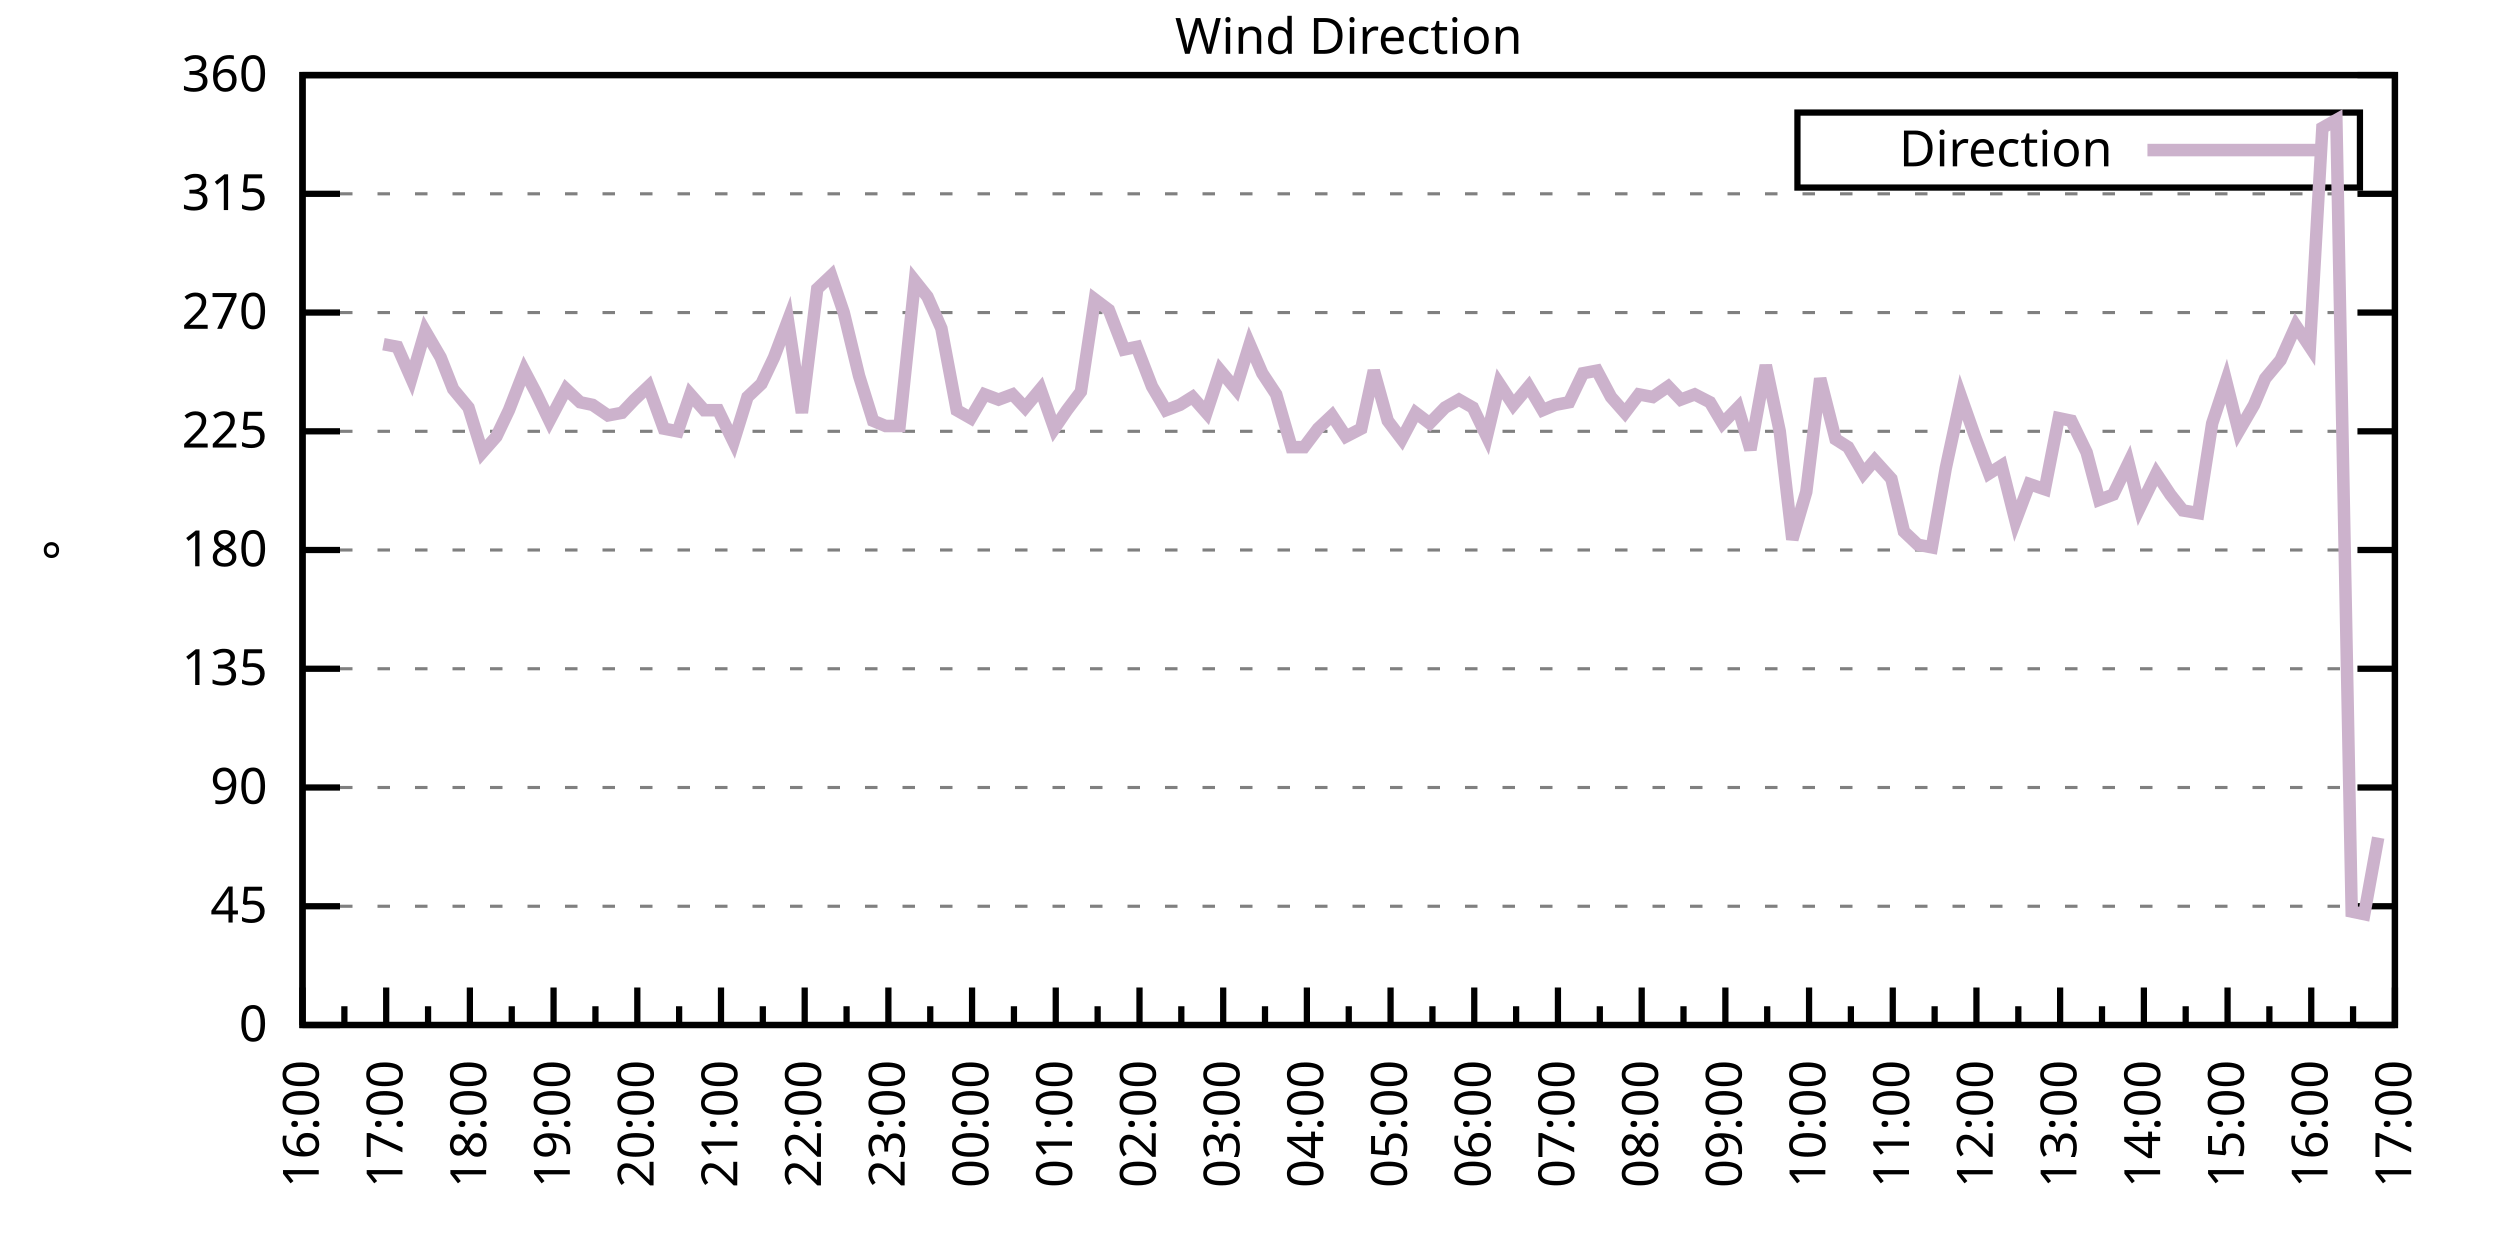
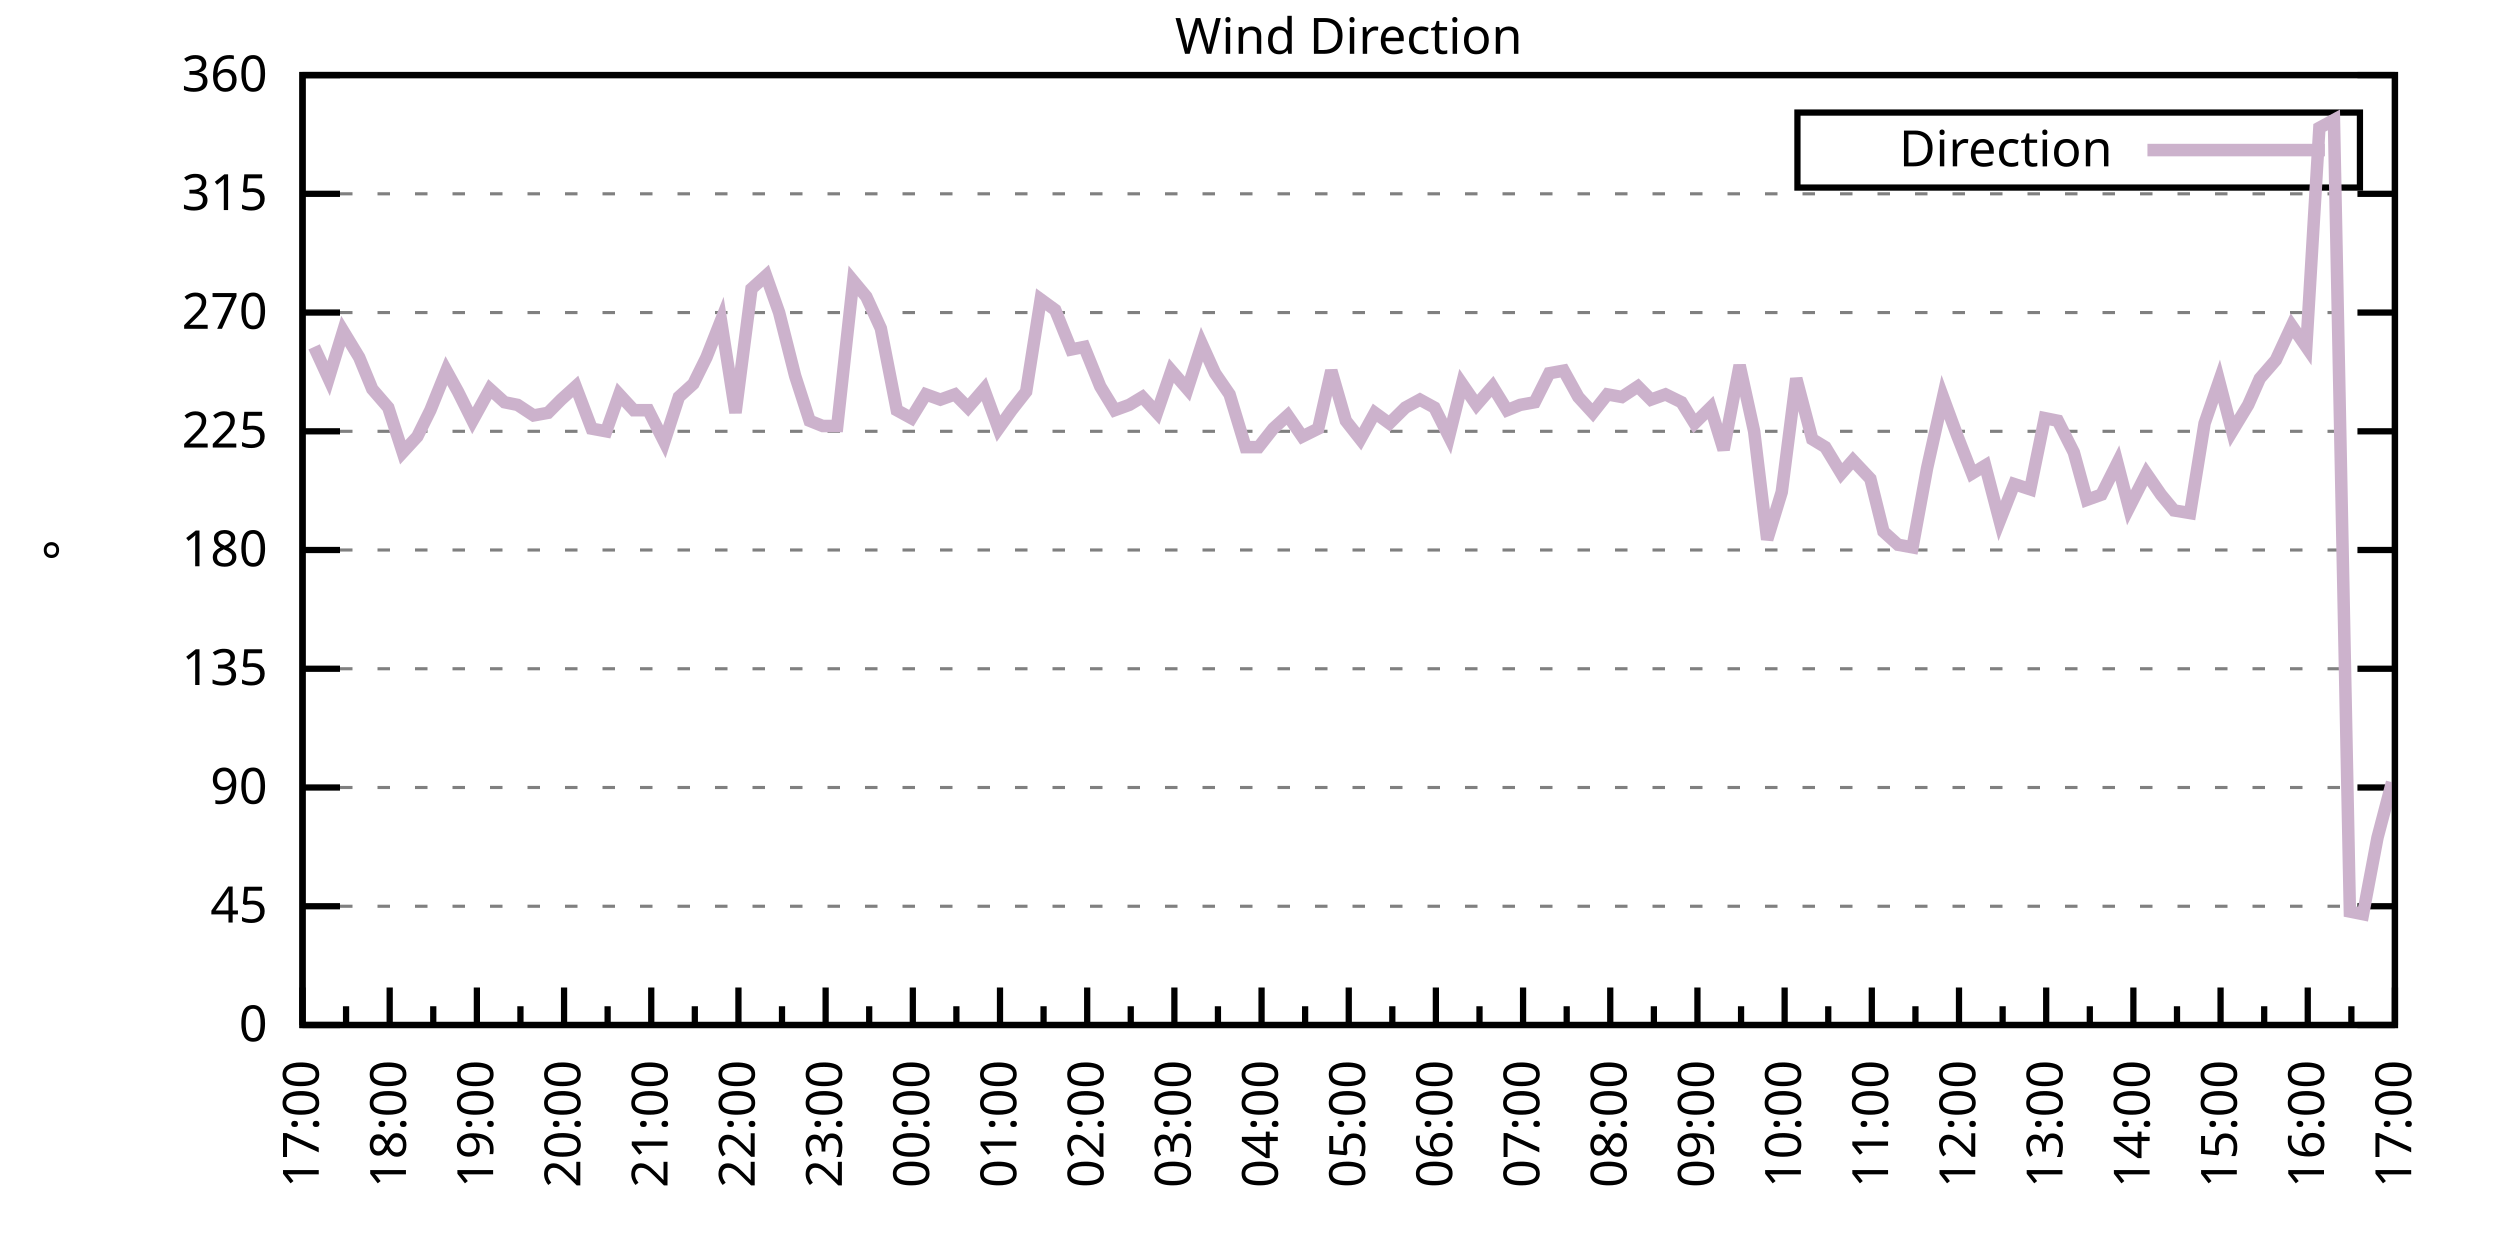
<svg xmlns="http://www.w3.org/2000/svg" xmlns:xlink="http://www.w3.org/1999/xlink" width="400" height="200" viewBox="0 0 400 200">
  <g id="gnuplot_canvas">
    <rect x="0" y="0" width="400" height="200" fill="none" />
    <defs>
      <circle id="gpDot" r="0.5" stroke-width="0.5" stroke="currentColor" />
      <path id="gpPt0" stroke-width="0.333" stroke="currentColor" d="M-1,0 h2 M0,-1 v2" />
      <path id="gpPt1" stroke-width="0.333" stroke="currentColor" d="M-1,-1 L1,1 M1,-1 L-1,1" />
      <path id="gpPt2" stroke-width="0.333" stroke="currentColor" d="M-1,0 L1,0 M0,-1 L0,1 M-1,-1 L1,1 M-1,1 L1,-1" />
      <rect id="gpPt3" stroke-width="0.333" stroke="currentColor" x="-1" y="-1" width="2" height="2" />
      <rect id="gpPt4" stroke-width="0.333" stroke="currentColor" fill="currentColor" x="-1" y="-1" width="2" height="2" />
      <circle id="gpPt5" stroke-width="0.333" stroke="currentColor" cx="0" cy="0" r="1" />
      <use xlink:href="#gpPt5" id="gpPt6" fill="currentColor" stroke="none" />
      <path id="gpPt7" stroke-width="0.333" stroke="currentColor" d="M0,-1.33 L-1.33,0.67 L1.33,0.67 z" />
      <use xlink:href="#gpPt7" id="gpPt8" fill="currentColor" stroke="none" />
      <use xlink:href="#gpPt7" id="gpPt9" stroke="currentColor" transform="rotate(180)" />
      <use xlink:href="#gpPt9" id="gpPt10" fill="currentColor" stroke="none" />
      <use xlink:href="#gpPt3" id="gpPt11" stroke="currentColor" transform="rotate(45)" />
      <use xlink:href="#gpPt11" id="gpPt12" fill="currentColor" stroke="none" />
      <path id="gpPt13" stroke-width="0.333" stroke="currentColor" d="M0,1.330 L1.265,0.411 L0.782,-1.067 L-0.782,-1.076 L-1.265,0.411 z" />
      <use xlink:href="#gpPt13" id="gpPt14" fill="currentColor" stroke="none" />
      <filter id="textbox" filterUnits="objectBoundingBox" x="0" y="0" height="1" width="1">
        <feFlood flood-color="white" flood-opacity="1" result="bgnd" />
        <feComposite in="SourceGraphic" in2="bgnd" operator="atop" />
      </filter>
      <filter id="greybox" filterUnits="objectBoundingBox" x="0" y="0" height="1" width="1">
        <feFlood flood-color="lightgrey" flood-opacity="1" result="grey" />
        <feComposite in="SourceGraphic" in2="grey" operator="atop" />
      </filter>
    </defs>
    <g fill="none" color="white" stroke="currentColor" stroke-width="1.00" stroke-linecap="butt" stroke-linejoin="miter">
</g>
    <g fill="none" color="black" stroke="currentColor" stroke-width="1.00" stroke-linecap="butt" stroke-linejoin="miter">
      <g stroke="none" shape-rendering="crispEdges">
        <polygon fill="rgb(255, 255, 255)" points="48.40,164.00 383.18,164.00 383.18,12.02 48.40,12.02 " />
      </g>
    </g>
    <g fill="none" color="black" stroke="currentColor" stroke-width="1.00" stroke-linecap="butt" stroke-linejoin="miter">
</g>
    <g fill="none" color="black" stroke="black" stroke-width="0.50" stroke-linecap="butt" stroke-linejoin="miter">
</g>
    <g fill="none" color="gray" stroke="currentColor" stroke-width="0.50" stroke-linecap="butt" stroke-linejoin="miter">
      <path stroke="gray" stroke-dasharray="2,4" class="gridline" d="M48.40,164.00 L383.19,164.00  " />
    </g>
    <g fill="none" color="gray" stroke="gray" stroke-width="1.00" stroke-linecap="butt" stroke-linejoin="miter">
</g>
    <g fill="none" color="black" stroke="currentColor" stroke-width="1.00" stroke-linecap="butt" stroke-linejoin="miter">
      <path stroke="black" d="M48.40,164.00 L54.40,164.00 M383.19,164.00 L377.19,164.00  " />
      <g transform="translate(42.80,166.60)" stroke="none" fill="black" font-family="Sans" font-size="8.00" text-anchor="end">
        <text>
          <tspan font-family="Sans"> 0</tspan>
        </text>
      </g>
    </g>
    <g fill="none" color="black" stroke="currentColor" stroke-width="1.00" stroke-linecap="butt" stroke-linejoin="miter">
</g>
    <g fill="none" color="black" stroke="black" stroke-width="0.50" stroke-linecap="butt" stroke-linejoin="miter">
</g>
    <g fill="none" color="gray" stroke="currentColor" stroke-width="0.50" stroke-linecap="butt" stroke-linejoin="miter">
      <path stroke="gray" stroke-dasharray="2,4" class="gridline" d="M48.40,145.00 L383.19,145.00  " />
    </g>
    <g fill="none" color="gray" stroke="gray" stroke-width="1.00" stroke-linecap="butt" stroke-linejoin="miter">
</g>
    <g fill="none" color="black" stroke="currentColor" stroke-width="1.00" stroke-linecap="butt" stroke-linejoin="miter">
      <path stroke="black" d="M48.40,145.00 L54.40,145.00 M383.19,145.00 L377.19,145.00  " />
      <g transform="translate(42.80,147.60)" stroke="none" fill="black" font-family="Sans" font-size="8.00" text-anchor="end">
        <text>
          <tspan font-family="Sans"> 45</tspan>
        </text>
      </g>
    </g>
    <g fill="none" color="black" stroke="currentColor" stroke-width="1.00" stroke-linecap="butt" stroke-linejoin="miter">
</g>
    <g fill="none" color="black" stroke="black" stroke-width="0.50" stroke-linecap="butt" stroke-linejoin="miter">
</g>
    <g fill="none" color="gray" stroke="currentColor" stroke-width="0.50" stroke-linecap="butt" stroke-linejoin="miter">
      <path stroke="gray" stroke-dasharray="2,4" class="gridline" d="M48.40,126.00 L383.19,126.00  " />
    </g>
    <g fill="none" color="gray" stroke="gray" stroke-width="1.00" stroke-linecap="butt" stroke-linejoin="miter">
</g>
    <g fill="none" color="black" stroke="currentColor" stroke-width="1.00" stroke-linecap="butt" stroke-linejoin="miter">
      <path stroke="black" d="M48.40,126.00 L54.40,126.00 M383.19,126.00 L377.19,126.00  " />
      <g transform="translate(42.80,128.60)" stroke="none" fill="black" font-family="Sans" font-size="8.00" text-anchor="end">
        <text>
          <tspan font-family="Sans"> 90</tspan>
        </text>
      </g>
    </g>
    <g fill="none" color="black" stroke="currentColor" stroke-width="1.00" stroke-linecap="butt" stroke-linejoin="miter">
</g>
    <g fill="none" color="black" stroke="black" stroke-width="0.50" stroke-linecap="butt" stroke-linejoin="miter">
</g>
    <g fill="none" color="gray" stroke="currentColor" stroke-width="0.50" stroke-linecap="butt" stroke-linejoin="miter">
      <path stroke="gray" stroke-dasharray="2,4" class="gridline" d="M48.40,107.00 L383.19,107.00  " />
    </g>
    <g fill="none" color="gray" stroke="gray" stroke-width="1.00" stroke-linecap="butt" stroke-linejoin="miter">
</g>
    <g fill="none" color="black" stroke="currentColor" stroke-width="1.00" stroke-linecap="butt" stroke-linejoin="miter">
      <path stroke="black" d="M48.40,107.00 L54.40,107.00 M383.19,107.00 L377.19,107.00  " />
      <g transform="translate(42.80,109.60)" stroke="none" fill="black" font-family="Sans" font-size="8.00" text-anchor="end">
        <text>
          <tspan font-family="Sans"> 135</tspan>
        </text>
      </g>
    </g>
    <g fill="none" color="black" stroke="currentColor" stroke-width="1.00" stroke-linecap="butt" stroke-linejoin="miter">
</g>
    <g fill="none" color="black" stroke="black" stroke-width="0.50" stroke-linecap="butt" stroke-linejoin="miter">
</g>
    <g fill="none" color="gray" stroke="currentColor" stroke-width="0.50" stroke-linecap="butt" stroke-linejoin="miter">
      <path stroke="gray" stroke-dasharray="2,4" class="gridline" d="M48.40,88.00 L383.19,88.00  " />
    </g>
    <g fill="none" color="gray" stroke="gray" stroke-width="1.00" stroke-linecap="butt" stroke-linejoin="miter">
</g>
    <g fill="none" color="black" stroke="currentColor" stroke-width="1.00" stroke-linecap="butt" stroke-linejoin="miter">
      <path stroke="black" d="M48.40,88.00 L54.40,88.00 M383.19,88.00 L377.19,88.00  " />
      <g transform="translate(42.80,90.60)" stroke="none" fill="black" font-family="Sans" font-size="8.00" text-anchor="end">
        <text>
          <tspan font-family="Sans"> 180</tspan>
        </text>
      </g>
    </g>
    <g fill="none" color="black" stroke="currentColor" stroke-width="1.00" stroke-linecap="butt" stroke-linejoin="miter">
</g>
    <g fill="none" color="black" stroke="black" stroke-width="0.50" stroke-linecap="butt" stroke-linejoin="miter">
</g>
    <g fill="none" color="gray" stroke="currentColor" stroke-width="0.50" stroke-linecap="butt" stroke-linejoin="miter">
      <path stroke="gray" stroke-dasharray="2,4" class="gridline" d="M48.40,69.01 L383.19,69.01  " />
    </g>
    <g fill="none" color="gray" stroke="gray" stroke-width="1.00" stroke-linecap="butt" stroke-linejoin="miter">
</g>
    <g fill="none" color="black" stroke="currentColor" stroke-width="1.00" stroke-linecap="butt" stroke-linejoin="miter">
      <path stroke="black" d="M48.40,69.01 L54.40,69.01 M383.19,69.01 L377.19,69.01  " />
      <g transform="translate(42.80,71.61)" stroke="none" fill="black" font-family="Sans" font-size="8.00" text-anchor="end">
        <text>
          <tspan font-family="Sans"> 225</tspan>
        </text>
      </g>
    </g>
    <g fill="none" color="black" stroke="currentColor" stroke-width="1.00" stroke-linecap="butt" stroke-linejoin="miter">
</g>
    <g fill="none" color="black" stroke="black" stroke-width="0.50" stroke-linecap="butt" stroke-linejoin="miter">
</g>
    <g fill="none" color="gray" stroke="currentColor" stroke-width="0.50" stroke-linecap="butt" stroke-linejoin="miter">
      <path stroke="gray" stroke-dasharray="2,4" class="gridline" d="M48.40,50.01 L383.19,50.01  " />
    </g>
    <g fill="none" color="gray" stroke="gray" stroke-width="1.00" stroke-linecap="butt" stroke-linejoin="miter">
</g>
    <g fill="none" color="black" stroke="currentColor" stroke-width="1.00" stroke-linecap="butt" stroke-linejoin="miter">
      <path stroke="black" d="M48.40,50.01 L54.40,50.01 M383.19,50.01 L377.19,50.01  " />
      <g transform="translate(42.80,52.61)" stroke="none" fill="black" font-family="Sans" font-size="8.00" text-anchor="end">
        <text>
          <tspan font-family="Sans"> 270</tspan>
        </text>
      </g>
    </g>
    <g fill="none" color="black" stroke="currentColor" stroke-width="1.00" stroke-linecap="butt" stroke-linejoin="miter">
</g>
    <g fill="none" color="black" stroke="black" stroke-width="0.50" stroke-linecap="butt" stroke-linejoin="miter">
</g>
    <g fill="none" color="gray" stroke="currentColor" stroke-width="0.50" stroke-linecap="butt" stroke-linejoin="miter">
      <path stroke="gray" stroke-dasharray="2,4" class="gridline" d="M48.40,31.01 L383.19,31.01  " />
    </g>
    <g fill="none" color="gray" stroke="gray" stroke-width="1.00" stroke-linecap="butt" stroke-linejoin="miter">
</g>
    <g fill="none" color="black" stroke="currentColor" stroke-width="1.00" stroke-linecap="butt" stroke-linejoin="miter">
      <path stroke="black" d="M48.40,31.01 L54.40,31.01 M383.19,31.01 L377.19,31.01  " />
      <g transform="translate(42.80,33.61)" stroke="none" fill="black" font-family="Sans" font-size="8.00" text-anchor="end">
        <text>
          <tspan font-family="Sans"> 315</tspan>
        </text>
      </g>
    </g>
    <g fill="none" color="black" stroke="currentColor" stroke-width="1.00" stroke-linecap="butt" stroke-linejoin="miter">
</g>
    <g fill="none" color="black" stroke="black" stroke-width="0.50" stroke-linecap="butt" stroke-linejoin="miter">
</g>
    <g fill="none" color="gray" stroke="currentColor" stroke-width="0.50" stroke-linecap="butt" stroke-linejoin="miter">
      <path stroke="gray" stroke-dasharray="2,4" class="gridline" d="M48.40,12.01 L383.19,12.01  " />
    </g>
    <g fill="none" color="gray" stroke="gray" stroke-width="1.00" stroke-linecap="butt" stroke-linejoin="miter">
</g>
    <g fill="none" color="black" stroke="currentColor" stroke-width="1.00" stroke-linecap="butt" stroke-linejoin="miter">
      <path stroke="black" d="M48.40,12.01 L54.40,12.01 M383.19,12.01 L377.19,12.01  " />
      <g transform="translate(42.80,14.61)" stroke="none" fill="black" font-family="Sans" font-size="8.00" text-anchor="end">
        <text>
          <tspan font-family="Sans"> 360</tspan>
        </text>
      </g>
    </g>
    <g fill="none" color="black" stroke="currentColor" stroke-width="1.00" stroke-linecap="butt" stroke-linejoin="miter">
      <path stroke="black" d="M48.40,164.00 L48.40,158.00  " />
      <g transform="translate(51.00,169.60) rotate(270)" stroke="none" fill="black" font-family="Sans" font-size="8.00" text-anchor="end">
        <text>
+           <tspan font-family="Sans">17:00</tspan>
+         </text>
+       </g>
+     </g>
+     <g fill="none" color="black" stroke="currentColor" stroke-width="1.00" stroke-linecap="butt" stroke-linejoin="miter">
+       <path stroke="black" d="M55.37,164.00 L55.37,161.00 M62.35,164.00 L62.35,158.00  " />
+       <g transform="translate(64.95,169.60) rotate(270)" stroke="none" fill="black" font-family="Sans" font-size="8.00" text-anchor="end">
+         <text>
+           <tspan font-family="Sans">18:00</tspan>
+         </text>
+       </g>
+     </g>
+     <g fill="none" color="black" stroke="currentColor" stroke-width="1.00" stroke-linecap="butt" stroke-linejoin="miter">
+       <path stroke="black" d="M69.32,164.00 L69.32,161.00 M76.30,164.00 L76.30,158.00  " />
+       <g transform="translate(78.90,169.60) rotate(270)" stroke="none" fill="black" font-family="Sans" font-size="8.00" text-anchor="end">
+         <text>
+           <tspan font-family="Sans">19:00</tspan>
+         </text>
+       </g>
+     </g>
+     <g fill="none" color="black" stroke="currentColor" stroke-width="1.00" stroke-linecap="butt" stroke-linejoin="miter">
+       <path stroke="black" d="M83.27,164.00 L83.27,161.00 M90.25,164.00 L90.25,158.00  " />
+       <g transform="translate(92.85,169.60) rotate(270)" stroke="none" fill="black" font-family="Sans" font-size="8.00" text-anchor="end">
+         <text>
+           <tspan font-family="Sans">20:00</tspan>
+         </text>
+       </g>
+     </g>
+     <g fill="none" color="black" stroke="currentColor" stroke-width="1.00" stroke-linecap="butt" stroke-linejoin="miter">
+       <path stroke="black" d="M97.22,164.00 L97.22,161.00 M104.20,164.00 L104.20,158.00  " />
+       <g transform="translate(106.80,169.60) rotate(270)" stroke="none" fill="black" font-family="Sans" font-size="8.00" text-anchor="end">
+         <text>
+           <tspan font-family="Sans">21:00</tspan>
+         </text>
+       </g>
+     </g>
+     <g fill="none" color="black" stroke="currentColor" stroke-width="1.00" stroke-linecap="butt" stroke-linejoin="miter">
+       <path stroke="black" d="M111.17,164.00 L111.17,161.00 M118.15,164.00 L118.15,158.00  " />
+       <g transform="translate(120.75,169.60) rotate(270)" stroke="none" fill="black" font-family="Sans" font-size="8.00" text-anchor="end">
+         <text>
+           <tspan font-family="Sans">22:00</tspan>
+         </text>
+       </g>
+     </g>
+     <g fill="none" color="black" stroke="currentColor" stroke-width="1.00" stroke-linecap="butt" stroke-linejoin="miter">
+       <path stroke="black" d="M125.12,164.00 L125.12,161.00 M132.10,164.00 L132.10,158.00  " />
+       <g transform="translate(134.70,169.60) rotate(270)" stroke="none" fill="black" font-family="Sans" font-size="8.00" text-anchor="end">
+         <text>
+           <tspan font-family="Sans">23:00</tspan>
+         </text>
+       </g>
+     </g>
+     <g fill="none" color="black" stroke="currentColor" stroke-width="1.00" stroke-linecap="butt" stroke-linejoin="miter">
+       <path stroke="black" d="M139.07,164.00 L139.07,161.00 M146.05,164.00 L146.05,158.00  " />
+       <g transform="translate(148.65,169.60) rotate(270)" stroke="none" fill="black" font-family="Sans" font-size="8.00" text-anchor="end">
+         <text>
+           <tspan font-family="Sans">00:00</tspan>
+         </text>
+       </g>
+     </g>
+     <g fill="none" color="black" stroke="currentColor" stroke-width="1.00" stroke-linecap="butt" stroke-linejoin="miter">
+       <path stroke="black" d="M153.02,164.00 L153.02,161.00 M160.00,164.00 L160.00,158.00  " />
+       <g transform="translate(162.60,169.60) rotate(270)" stroke="none" fill="black" font-family="Sans" font-size="8.00" text-anchor="end">
+         <text>
+           <tspan font-family="Sans">01:00</tspan>
+         </text>
+       </g>
+     </g>
+     <g fill="none" color="black" stroke="currentColor" stroke-width="1.00" stroke-linecap="butt" stroke-linejoin="miter">
+       <path stroke="black" d="M166.97,164.00 L166.97,161.00 M173.95,164.00 L173.95,158.00  " />
+       <g transform="translate(176.55,169.60) rotate(270)" stroke="none" fill="black" font-family="Sans" font-size="8.00" text-anchor="end">
+         <text>
+           <tspan font-family="Sans">02:00</tspan>
+         </text>
+       </g>
+     </g>
+     <g fill="none" color="black" stroke="currentColor" stroke-width="1.00" stroke-linecap="butt" stroke-linejoin="miter">
+       <path stroke="black" d="M180.92,164.00 L180.92,161.00 M187.90,164.00 L187.90,158.00  " />
+       <g transform="translate(190.50,169.60) rotate(270)" stroke="none" fill="black" font-family="Sans" font-size="8.00" text-anchor="end">
+         <text>
+           <tspan font-family="Sans">03:00</tspan>
+         </text>
+       </g>
+     </g>
+     <g fill="none" color="black" stroke="currentColor" stroke-width="1.00" stroke-linecap="butt" stroke-linejoin="miter">
+       <path stroke="black" d="M194.87,164.00 L194.87,161.00 M201.85,164.00 L201.85,158.00  " />
+       <g transform="translate(204.45,169.60) rotate(270)" stroke="none" fill="black" font-family="Sans" font-size="8.00" text-anchor="end">
+         <text>
+           <tspan font-family="Sans">04:00</tspan>
+         </text>
+       </g>
+     </g>
+     <g fill="none" color="black" stroke="currentColor" stroke-width="1.00" stroke-linecap="butt" stroke-linejoin="miter">
+       <path stroke="black" d="M208.82,164.00 L208.82,161.00 M215.80,164.00 L215.80,158.00  " />
+       <g transform="translate(218.40,169.60) rotate(270)" stroke="none" fill="black" font-family="Sans" font-size="8.00" text-anchor="end">
+         <text>
+           <tspan font-family="Sans">05:00</tspan>
+         </text>
+       </g>
+     </g>
+     <g fill="none" color="black" stroke="currentColor" stroke-width="1.00" stroke-linecap="butt" stroke-linejoin="miter">
+       <path stroke="black" d="M222.77,164.00 L222.77,161.00 M229.74,164.00 L229.74,158.00  " />
+       <g transform="translate(232.34,169.60) rotate(270)" stroke="none" fill="black" font-family="Sans" font-size="8.00" text-anchor="end">
+         <text>
+           <tspan font-family="Sans">06:00</tspan>
+         </text>
+       </g>
+     </g>
+     <g fill="none" color="black" stroke="currentColor" stroke-width="1.00" stroke-linecap="butt" stroke-linejoin="miter">
+       <path stroke="black" d="M236.72,164.00 L236.72,161.00 M243.69,164.00 L243.69,158.00  " />
+       <g transform="translate(246.29,169.60) rotate(270)" stroke="none" fill="black" font-family="Sans" font-size="8.00" text-anchor="end">
+         <text>
+           <tspan font-family="Sans">07:00</tspan>
+         </text>
+       </g>
+     </g>
+     <g fill="none" color="black" stroke="currentColor" stroke-width="1.00" stroke-linecap="butt" stroke-linejoin="miter">
+       <path stroke="black" d="M250.67,164.00 L250.67,161.00 M257.64,164.00 L257.64,158.00  " />
+       <g transform="translate(260.24,169.60) rotate(270)" stroke="none" fill="black" font-family="Sans" font-size="8.00" text-anchor="end">
+         <text>
+           <tspan font-family="Sans">08:00</tspan>
+         </text>
+       </g>
+     </g>
+     <g fill="none" color="black" stroke="currentColor" stroke-width="1.00" stroke-linecap="butt" stroke-linejoin="miter">
+       <path stroke="black" d="M264.62,164.00 L264.62,161.00 M271.59,164.00 L271.59,158.00  " />
+       <g transform="translate(274.19,169.60) rotate(270)" stroke="none" fill="black" font-family="Sans" font-size="8.00" text-anchor="end">
+         <text>
+           <tspan font-family="Sans">09:00</tspan>
+         </text>
+       </g>
+     </g>
+     <g fill="none" color="black" stroke="currentColor" stroke-width="1.00" stroke-linecap="butt" stroke-linejoin="miter">
+       <path stroke="black" d="M278.57,164.00 L278.57,161.00 M285.54,164.00 L285.54,158.00  " />
+       <g transform="translate(288.14,169.60) rotate(270)" stroke="none" fill="black" font-family="Sans" font-size="8.00" text-anchor="end">
+         <text>
+           <tspan font-family="Sans">10:00</tspan>
+         </text>
+       </g>
+     </g>
+     <g fill="none" color="black" stroke="currentColor" stroke-width="1.00" stroke-linecap="butt" stroke-linejoin="miter">
+       <path stroke="black" d="M292.52,164.00 L292.52,161.00 M299.49,164.00 L299.49,158.00  " />
+       <g transform="translate(302.09,169.60) rotate(270)" stroke="none" fill="black" font-family="Sans" font-size="8.00" text-anchor="end">
+         <text>
+           <tspan font-family="Sans">11:00</tspan>
+         </text>
+       </g>
+     </g>
+     <g fill="none" color="black" stroke="currentColor" stroke-width="1.00" stroke-linecap="butt" stroke-linejoin="miter">
+       <path stroke="black" d="M306.47,164.00 L306.47,161.00 M313.44,164.00 L313.44,158.00  " />
+       <g transform="translate(316.04,169.60) rotate(270)" stroke="none" fill="black" font-family="Sans" font-size="8.00" text-anchor="end">
+         <text>
+           <tspan font-family="Sans">12:00</tspan>
+         </text>
+       </g>
+     </g>
+     <g fill="none" color="black" stroke="currentColor" stroke-width="1.00" stroke-linecap="butt" stroke-linejoin="miter">
+       <path stroke="black" d="M320.42,164.00 L320.42,161.00 M327.39,164.00 L327.39,158.00  " />
+       <g transform="translate(329.99,169.60) rotate(270)" stroke="none" fill="black" font-family="Sans" font-size="8.00" text-anchor="end">
+         <text>
+           <tspan font-family="Sans">13:00</tspan>
+         </text>
+       </g>
+     </g>
+     <g fill="none" color="black" stroke="currentColor" stroke-width="1.00" stroke-linecap="butt" stroke-linejoin="miter">
+       <path stroke="black" d="M334.37,164.00 L334.37,161.00 M341.34,164.00 L341.34,158.00  " />
+       <g transform="translate(343.94,169.60) rotate(270)" stroke="none" fill="black" font-family="Sans" font-size="8.00" text-anchor="end">
+         <text>
+           <tspan font-family="Sans">14:00</tspan>
+         </text>
+       </g>
+     </g>
+     <g fill="none" color="black" stroke="currentColor" stroke-width="1.00" stroke-linecap="butt" stroke-linejoin="miter">
+       <path stroke="black" d="M348.32,164.00 L348.32,161.00 M355.29,164.00 L355.29,158.00  " />
+       <g transform="translate(357.89,169.60) rotate(270)" stroke="none" fill="black" font-family="Sans" font-size="8.00" text-anchor="end">
+         <text>
+           <tspan font-family="Sans">15:00</tspan>
+         </text>
+       </g>
+     </g>
+     <g fill="none" color="black" stroke="currentColor" stroke-width="1.00" stroke-linecap="butt" stroke-linejoin="miter">
+       <path stroke="black" d="M362.27,164.00 L362.27,161.00 M369.24,164.00 L369.24,158.00  " />
+       <g transform="translate(371.84,169.60) rotate(270)" stroke="none" fill="black" font-family="Sans" font-size="8.00" text-anchor="end">
+         <text>
          <tspan font-family="Sans">16:00</tspan>
        </text>
      </g>
    </g>
    <g fill="none" color="black" stroke="currentColor" stroke-width="1.00" stroke-linecap="butt" stroke-linejoin="miter">
-       <path stroke="black" d="M55.10,164.00 L55.10,161.00 M61.79,164.00 L61.79,158.00  " />
-       <g transform="translate(64.39,169.60) rotate(270)" stroke="none" fill="black" font-family="Sans" font-size="8.00" text-anchor="end">
-         <text>
-           <tspan font-family="Sans">17:00</tspan>
-         </text>
-       </g>
-     </g>
-     <g fill="none" color="black" stroke="currentColor" stroke-width="1.00" stroke-linecap="butt" stroke-linejoin="miter">
-       <path stroke="black" d="M68.49,164.00 L68.49,161.00 M75.18,164.00 L75.18,158.00  " />
-       <g transform="translate(77.78,169.60) rotate(270)" stroke="none" fill="black" font-family="Sans" font-size="8.00" text-anchor="end">
-         <text>
-           <tspan font-family="Sans">18:00</tspan>
-         </text>
-       </g>
-     </g>
-     <g fill="none" color="black" stroke="currentColor" stroke-width="1.00" stroke-linecap="butt" stroke-linejoin="miter">
-       <path stroke="black" d="M81.88,164.00 L81.88,161.00 M88.57,164.00 L88.57,158.00  " />
-       <g transform="translate(91.17,169.60) rotate(270)" stroke="none" fill="black" font-family="Sans" font-size="8.00" text-anchor="end">
-         <text>
-           <tspan font-family="Sans">19:00</tspan>
-         </text>
-       </g>
-     </g>
-     <g fill="none" color="black" stroke="currentColor" stroke-width="1.00" stroke-linecap="butt" stroke-linejoin="miter">
-       <path stroke="black" d="M95.27,164.00 L95.27,161.00 M101.97,164.00 L101.97,158.00  " />
-       <g transform="translate(104.57,169.60) rotate(270)" stroke="none" fill="black" font-family="Sans" font-size="8.00" text-anchor="end">
-         <text>
-           <tspan font-family="Sans">20:00</tspan>
-         </text>
-       </g>
-     </g>
-     <g fill="none" color="black" stroke="currentColor" stroke-width="1.00" stroke-linecap="butt" stroke-linejoin="miter">
-       <path stroke="black" d="M108.66,164.00 L108.66,161.00 M115.36,164.00 L115.36,158.00  " />
-       <g transform="translate(117.96,169.60) rotate(270)" stroke="none" fill="black" font-family="Sans" font-size="8.00" text-anchor="end">
-         <text>
-           <tspan font-family="Sans">21:00</tspan>
-         </text>
-       </g>
-     </g>
-     <g fill="none" color="black" stroke="currentColor" stroke-width="1.00" stroke-linecap="butt" stroke-linejoin="miter">
-       <path stroke="black" d="M122.05,164.00 L122.05,161.00 M128.75,164.00 L128.75,158.00  " />
-       <g transform="translate(131.35,169.60) rotate(270)" stroke="none" fill="black" font-family="Sans" font-size="8.00" text-anchor="end">
-         <text>
-           <tspan font-family="Sans">22:00</tspan>
-         </text>
-       </g>
-     </g>
-     <g fill="none" color="black" stroke="currentColor" stroke-width="1.00" stroke-linecap="butt" stroke-linejoin="miter">
-       <path stroke="black" d="M135.45,164.00 L135.45,161.00 M142.14,164.00 L142.14,158.00  " />
-       <g transform="translate(144.74,169.60) rotate(270)" stroke="none" fill="black" font-family="Sans" font-size="8.00" text-anchor="end">
-         <text>
-           <tspan font-family="Sans">23:00</tspan>
-         </text>
-       </g>
-     </g>
-     <g fill="none" color="black" stroke="currentColor" stroke-width="1.00" stroke-linecap="butt" stroke-linejoin="miter">
-       <path stroke="black" d="M148.84,164.00 L148.84,161.00 M155.53,164.00 L155.53,158.00  " />
-       <g transform="translate(158.13,169.60) rotate(270)" stroke="none" fill="black" font-family="Sans" font-size="8.00" text-anchor="end">
-         <text>
-           <tspan font-family="Sans">00:00</tspan>
-         </text>
-       </g>
-     </g>
-     <g fill="none" color="black" stroke="currentColor" stroke-width="1.00" stroke-linecap="butt" stroke-linejoin="miter">
-       <path stroke="black" d="M162.23,164.00 L162.23,161.00 M168.92,164.00 L168.92,158.00  " />
-       <g transform="translate(171.52,169.60) rotate(270)" stroke="none" fill="black" font-family="Sans" font-size="8.00" text-anchor="end">
-         <text>
-           <tspan font-family="Sans">01:00</tspan>
-         </text>
-       </g>
-     </g>
-     <g fill="none" color="black" stroke="currentColor" stroke-width="1.00" stroke-linecap="butt" stroke-linejoin="miter">
-       <path stroke="black" d="M175.62,164.00 L175.62,161.00 M182.32,164.00 L182.32,158.00  " />
-       <g transform="translate(184.92,169.60) rotate(270)" stroke="none" fill="black" font-family="Sans" font-size="8.00" text-anchor="end">
-         <text>
-           <tspan font-family="Sans">02:00</tspan>
-         </text>
-       </g>
-     </g>
-     <g fill="none" color="black" stroke="currentColor" stroke-width="1.00" stroke-linecap="butt" stroke-linejoin="miter">
-       <path stroke="black" d="M189.01,164.00 L189.01,161.00 M195.71,164.00 L195.71,158.00  " />
-       <g transform="translate(198.31,169.60) rotate(270)" stroke="none" fill="black" font-family="Sans" font-size="8.00" text-anchor="end">
-         <text>
-           <tspan font-family="Sans">03:00</tspan>
-         </text>
-       </g>
-     </g>
-     <g fill="none" color="black" stroke="currentColor" stroke-width="1.00" stroke-linecap="butt" stroke-linejoin="miter">
-       <path stroke="black" d="M202.40,164.00 L202.40,161.00 M209.10,164.00 L209.10,158.00  " />
-       <g transform="translate(211.70,169.60) rotate(270)" stroke="none" fill="black" font-family="Sans" font-size="8.00" text-anchor="end">
-         <text>
-           <tspan font-family="Sans">04:00</tspan>
-         </text>
-       </g>
-     </g>
-     <g fill="none" color="black" stroke="currentColor" stroke-width="1.00" stroke-linecap="butt" stroke-linejoin="miter">
-       <path stroke="black" d="M215.80,164.00 L215.80,161.00 M222.49,164.00 L222.49,158.00  " />
-       <g transform="translate(225.09,169.60) rotate(270)" stroke="none" fill="black" font-family="Sans" font-size="8.00" text-anchor="end">
-         <text>
-           <tspan font-family="Sans">05:00</tspan>
-         </text>
-       </g>
-     </g>
-     <g fill="none" color="black" stroke="currentColor" stroke-width="1.00" stroke-linecap="butt" stroke-linejoin="miter">
-       <path stroke="black" d="M229.19,164.00 L229.19,161.00 M235.88,164.00 L235.88,158.00  " />
-       <g transform="translate(238.48,169.60) rotate(270)" stroke="none" fill="black" font-family="Sans" font-size="8.00" text-anchor="end">
-         <text>
-           <tspan font-family="Sans">06:00</tspan>
-         </text>
-       </g>
-     </g>
-     <g fill="none" color="black" stroke="currentColor" stroke-width="1.00" stroke-linecap="butt" stroke-linejoin="miter">
-       <path stroke="black" d="M242.58,164.00 L242.58,161.00 M249.27,164.00 L249.27,158.00  " />
-       <g transform="translate(251.87,169.60) rotate(270)" stroke="none" fill="black" font-family="Sans" font-size="8.00" text-anchor="end">
-         <text>
-           <tspan font-family="Sans">07:00</tspan>
-         </text>
-       </g>
-     </g>
-     <g fill="none" color="black" stroke="currentColor" stroke-width="1.00" stroke-linecap="butt" stroke-linejoin="miter">
-       <path stroke="black" d="M255.97,164.00 L255.97,161.00 M262.67,164.00 L262.67,158.00  " />
-       <g transform="translate(265.27,169.60) rotate(270)" stroke="none" fill="black" font-family="Sans" font-size="8.00" text-anchor="end">
-         <text>
-           <tspan font-family="Sans">08:00</tspan>
-         </text>
-       </g>
-     </g>
-     <g fill="none" color="black" stroke="currentColor" stroke-width="1.00" stroke-linecap="butt" stroke-linejoin="miter">
-       <path stroke="black" d="M269.36,164.00 L269.36,161.00 M276.06,164.00 L276.06,158.00  " />
-       <g transform="translate(278.66,169.60) rotate(270)" stroke="none" fill="black" font-family="Sans" font-size="8.00" text-anchor="end">
-         <text>
-           <tspan font-family="Sans">09:00</tspan>
-         </text>
-       </g>
-     </g>
-     <g fill="none" color="black" stroke="currentColor" stroke-width="1.00" stroke-linecap="butt" stroke-linejoin="miter">
-       <path stroke="black" d="M282.75,164.00 L282.75,161.00 M289.45,164.00 L289.45,158.00  " />
-       <g transform="translate(292.05,169.60) rotate(270)" stroke="none" fill="black" font-family="Sans" font-size="8.00" text-anchor="end">
-         <text>
-           <tspan font-family="Sans">10:00</tspan>
-         </text>
-       </g>
-     </g>
-     <g fill="none" color="black" stroke="currentColor" stroke-width="1.00" stroke-linecap="butt" stroke-linejoin="miter">
-       <path stroke="black" d="M296.14,164.00 L296.14,161.00 M302.84,164.00 L302.84,158.00  " />
-       <g transform="translate(305.44,169.60) rotate(270)" stroke="none" fill="black" font-family="Sans" font-size="8.00" text-anchor="end">
-         <text>
-           <tspan font-family="Sans">11:00</tspan>
-         </text>
-       </g>
-     </g>
-     <g fill="none" color="black" stroke="currentColor" stroke-width="1.00" stroke-linecap="butt" stroke-linejoin="miter">
-       <path stroke="black" d="M309.54,164.00 L309.54,161.00 M316.23,164.00 L316.23,158.00  " />
-       <g transform="translate(318.83,169.60) rotate(270)" stroke="none" fill="black" font-family="Sans" font-size="8.00" text-anchor="end">
-         <text>
-           <tspan font-family="Sans">12:00</tspan>
-         </text>
-       </g>
-     </g>
-     <g fill="none" color="black" stroke="currentColor" stroke-width="1.00" stroke-linecap="butt" stroke-linejoin="miter">
-       <path stroke="black" d="M322.93,164.00 L322.93,161.00 M329.62,164.00 L329.62,158.00  " />
-       <g transform="translate(332.22,169.60) rotate(270)" stroke="none" fill="black" font-family="Sans" font-size="8.00" text-anchor="end">
-         <text>
-           <tspan font-family="Sans">13:00</tspan>
-         </text>
-       </g>
-     </g>
-     <g fill="none" color="black" stroke="currentColor" stroke-width="1.00" stroke-linecap="butt" stroke-linejoin="miter">
-       <path stroke="black" d="M336.32,164.00 L336.32,161.00 M343.02,164.00 L343.02,158.00  " />
-       <g transform="translate(345.62,169.60) rotate(270)" stroke="none" fill="black" font-family="Sans" font-size="8.00" text-anchor="end">
-         <text>
-           <tspan font-family="Sans">14:00</tspan>
-         </text>
-       </g>
-     </g>
-     <g fill="none" color="black" stroke="currentColor" stroke-width="1.00" stroke-linecap="butt" stroke-linejoin="miter">
-       <path stroke="black" d="M349.71,164.00 L349.71,161.00 M356.41,164.00 L356.41,158.00  " />
-       <g transform="translate(359.01,169.60) rotate(270)" stroke="none" fill="black" font-family="Sans" font-size="8.00" text-anchor="end">
-         <text>
-           <tspan font-family="Sans">15:00</tspan>
-         </text>
-       </g>
-     </g>
-     <g fill="none" color="black" stroke="currentColor" stroke-width="1.00" stroke-linecap="butt" stroke-linejoin="miter">
-       <path stroke="black" d="M363.10,164.00 L363.10,161.00 M369.80,164.00 L369.80,158.00  " />
-       <g transform="translate(372.40,169.60) rotate(270)" stroke="none" fill="black" font-family="Sans" font-size="8.00" text-anchor="end">
-         <text>
-           <tspan font-family="Sans">16:00</tspan>
-         </text>
-       </g>
-     </g>
-     <g fill="none" color="black" stroke="currentColor" stroke-width="1.00" stroke-linecap="butt" stroke-linejoin="miter">
-       <path stroke="black" d="M376.49,164.00 L376.49,161.00 M383.19,164.00 L383.19,158.00  " />
+       <path stroke="black" d="M376.22,164.00 L376.22,161.00 M383.19,164.00 L383.19,158.00  " />
      <g transform="translate(385.79,169.60) rotate(270)" stroke="none" fill="black" font-family="Sans" font-size="8.00" text-anchor="end">
        <text>
          <tspan font-family="Sans">17:00</tspan>
        </text>
      </g>
    </g>
    <g fill="none" color="black" stroke="currentColor" stroke-width="1.00" stroke-linecap="butt" stroke-linejoin="miter">
</g>
    <g fill="none" color="black" stroke="currentColor" stroke-width="1.00" stroke-linecap="butt" stroke-linejoin="miter">
      <path stroke="black" d="M48.40,12.01 L48.40,164.00 L383.19,164.00 L383.19,12.01 L48.40,12.01 Z  " />
    </g>
    <g fill="none" color="black" stroke="currentColor" stroke-width="1.00" stroke-linecap="butt" stroke-linejoin="miter">
      <g transform="translate(12.80,88.01) rotate(270)" stroke="none" fill="black" font-family="Sans" font-size="8.00" text-anchor="middle">
        <text>
          <tspan font-family="Sans">°</tspan>
        </text>
      </g>
    </g>
    <g fill="none" color="black" stroke="currentColor" stroke-width="1.00" stroke-linecap="butt" stroke-linejoin="miter">
</g>
    <g fill="none" color="black" stroke="currentColor" stroke-width="1.00" stroke-linecap="butt" stroke-linejoin="miter">
      <path stroke="black" d="M287.59,30.01 L287.59,18.01 L377.59,18.01 L377.59,30.01 L287.59,30.01 Z  " />
    </g>
    <g id="Wind_direction_plot_1">
      <g fill="none" color="white" stroke="black" stroke-width="2.00" stroke-linecap="butt" stroke-linejoin="miter">
</g>
      <g fill="none" color="black" stroke="currentColor" stroke-width="2.00" stroke-linecap="butt" stroke-linejoin="miter">
        <g transform="translate(337.99,26.61)" stroke="none" fill="black" font-family="Sans" font-size="8.00" text-anchor="end">
          <text>
            <tspan font-family="Sans">Direction</tspan>
          </text>
        </g>
      </g>
      <g fill="none" color="black" stroke="currentColor" stroke-width="2.00" stroke-linecap="butt" stroke-linejoin="miter">
-         <path stroke="rgb(204, 178, 204)" d="M343.59,24.01 L371.99,24.01 M61.35,55.07 L63.58,55.50 L65.81,60.56 L68.04,52.96 L70.50,57.18 L72.50,62.25   L74.96,65.21 L77.19,72.38 L79.42,69.85 L81.43,65.63 L83.89,59.30 L85.67,62.67 L87.91,67.32 L90.58,62.25   L92.82,64.36 L94.82,64.78 L97.28,66.47 L99.51,66.05 L101.52,63.94 L103.75,61.83 L106.21,68.58 L108.44,69.01   L110.45,63.10 L112.68,65.63 L114.91,65.63 L117.37,70.70 L119.60,63.52 L121.83,61.41 L123.84,57.18 L126.07,51.27   L128.30,66.05 L130.76,46.21 L132.99,44.10 L135.00,50.01 L137.45,60.14 L139.69,67.32 L141.69,68.16 L143.93,68.16   L146.38,44.94 L148.39,47.47 L150.62,52.54 L153.08,65.63 L155.31,66.90 L157.54,63.10 L159.77,63.94 L162.01,63.10   L164.01,65.21 L166.47,62.25 L168.70,68.58 L170.71,65.63 L172.94,62.67 L175.17,47.90 L177.41,49.59 L179.86,55.92   L181.87,55.50 L184.32,61.83 L186.56,65.63 L188.79,64.78 L190.80,63.52 L193.03,66.05 L195.26,59.30 L197.72,62.25   L199.95,55.07 L201.96,59.72 L204.19,63.10 L206.64,71.54 L208.65,71.54 L210.88,68.58 L213.12,66.47 L215.35,69.85   L217.80,68.58 L219.81,59.30 L222.04,67.32 L224.28,70.27 L226.51,66.05 L228.74,67.74 L231.20,65.21 L233.43,63.94   L235.66,65.21 L237.89,69.85 L239.90,61.41 L242.13,64.78 L244.59,61.83 L246.82,65.63 L248.83,64.78 L251.06,64.36   L253.29,59.72 L255.52,59.30 L257.76,63.52 L259.99,66.05 L262.22,63.10 L264.45,63.52 L266.91,61.83 L268.92,63.94   L271.15,63.10 L273.60,64.36 L275.61,67.74 L278.07,65.21 L280.07,71.96 L282.53,58.45 L284.76,69.01 L286.77,86.32   L289.00,78.72 L291.23,60.56 L293.69,70.27 L295.70,71.54 L298.15,75.76 L299.94,73.65 L302.62,76.61 L304.63,85.05   L306.86,87.16 L309.09,87.58 L311.32,74.92 L313.78,63.52 L316.01,69.85 L318.24,75.76 L320.25,74.49 L322.48,83.36   L324.71,77.45 L327.17,78.29 L329.40,66.90 L331.41,67.32 L333.86,72.38 L335.87,79.98 L338.10,79.14 L340.56,74.07   L342.35,81.25 L345.02,75.76 L347.26,79.14 L349.26,81.67 L351.72,82.09 L353.95,67.74 L356.18,60.98 L358.19,69.01   L360.65,64.78 L362.43,60.56 L364.89,57.61 L367.34,52.12 L369.58,55.50 L371.58,20.45 L373.82,19.19 L376.27,145.85   L378.28,146.27 L380.51,134.02  " />
+         <path stroke="rgb(204, 178, 204)" d="M343.59,24.01 L371.99,24.01 M50.26,55.50 L52.58,60.56 L54.91,52.96 L57.47,57.18 L59.56,62.25 L62.12,65.21   L64.44,72.38 L66.77,69.85 L68.86,65.63 L71.42,59.30 L73.28,62.67 L75.60,67.32 L78.39,62.25 L80.72,64.36   L82.81,64.78 L85.37,66.47 L87.69,66.05 L89.78,63.94 L92.11,61.83 L94.67,68.58 L96.99,69.01 L99.08,63.10   L101.41,65.63 L103.73,65.63 L106.29,70.70 L108.62,63.52 L110.94,61.41 L113.03,57.18 L115.36,51.27 L117.68,66.05   L120.24,46.21 L122.57,44.10 L124.66,50.01 L127.22,60.14 L129.54,67.32 L131.63,68.16 L133.96,68.16 L136.51,44.94   L138.61,47.47 L140.93,52.54 L143.49,65.63 L145.81,66.90 L148.14,63.10 L150.46,63.94 L152.79,63.10 L154.88,65.21   L157.44,62.25 L159.76,68.58 L161.86,65.63 L164.18,62.67 L166.51,47.90 L168.83,49.59 L171.39,55.92 L173.48,55.50   L176.04,61.83 L178.36,65.63 L180.69,64.78 L182.78,63.52 L185.11,66.05 L187.43,59.30 L189.99,62.25 L192.31,55.07   L194.41,59.72 L196.73,63.10 L199.29,71.54 L201.38,71.54 L203.71,68.58 L206.03,66.47 L208.36,69.85 L210.91,68.58   L213.01,59.30 L215.33,67.32 L217.65,70.27 L219.98,66.05 L222.30,67.74 L224.86,65.21 L227.19,63.94 L229.51,65.21   L231.84,69.85 L233.93,61.41 L236.25,64.78 L238.81,61.83 L241.14,65.63 L243.23,64.78 L245.55,64.36 L247.88,59.72   L250.20,59.30 L252.53,63.52 L254.85,66.05 L257.18,63.10 L259.50,63.52 L262.06,61.83 L264.15,63.94 L266.48,63.10   L269.04,64.36 L271.13,67.74 L273.69,65.21 L275.78,71.96 L278.34,58.45 L280.66,69.01 L282.75,86.32 L285.08,78.72   L287.40,60.56 L289.96,70.27 L292.05,71.54 L294.61,75.76 L296.47,73.65 L299.26,76.61 L301.35,85.05 L303.68,87.16   L306.00,87.58 L308.33,74.92 L310.88,63.52 L313.21,69.85 L315.53,75.76 L317.63,74.49 L319.95,83.36 L322.28,77.45   L324.83,78.29 L327.16,66.90 L329.25,67.32 L331.81,72.38 L333.90,79.98 L336.23,79.14 L338.78,74.07 L340.64,81.25   L343.43,75.76 L345.76,79.14 L347.85,81.67 L350.41,82.09 L352.73,67.74 L355.06,60.98 L357.15,69.01 L359.71,64.78   L361.57,60.56 L364.13,57.61 L366.68,52.12 L369.01,55.50 L371.10,20.45 L373.43,19.19 L375.98,145.85 L378.08,146.27   L380.40,134.02 L382.73,125.16  " />
      </g>
    </g>
    <g fill="none" color="black" stroke="currentColor" stroke-width="2.00" stroke-linecap="butt" stroke-linejoin="miter">
</g>
    <g fill="none" color="black" stroke="black" stroke-width="1.00" stroke-linecap="butt" stroke-linejoin="miter">
</g>
    <g fill="none" color="black" stroke="currentColor" stroke-width="1.00" stroke-linecap="butt" stroke-linejoin="miter">
      <path stroke="black" d="M48.40,12.01 L48.40,164.00 L383.19,164.00 L383.19,12.01 L48.40,12.01 Z  " />
    </g>
    <g fill="none" color="black" stroke="currentColor" stroke-width="1.00" stroke-linecap="butt" stroke-linejoin="miter">
      <g transform="translate(215.79,8.61)" stroke="none" fill="black" font-family="Sans" font-size="8.00" text-anchor="middle">
        <text>
          <tspan font-family="Sans">Wind Direction</tspan>
        </text>
      </g>
    </g>
    <g fill="none" color="black" stroke="currentColor" stroke-width="1.00" stroke-linecap="butt" stroke-linejoin="miter">
</g>
  </g>
</svg>
